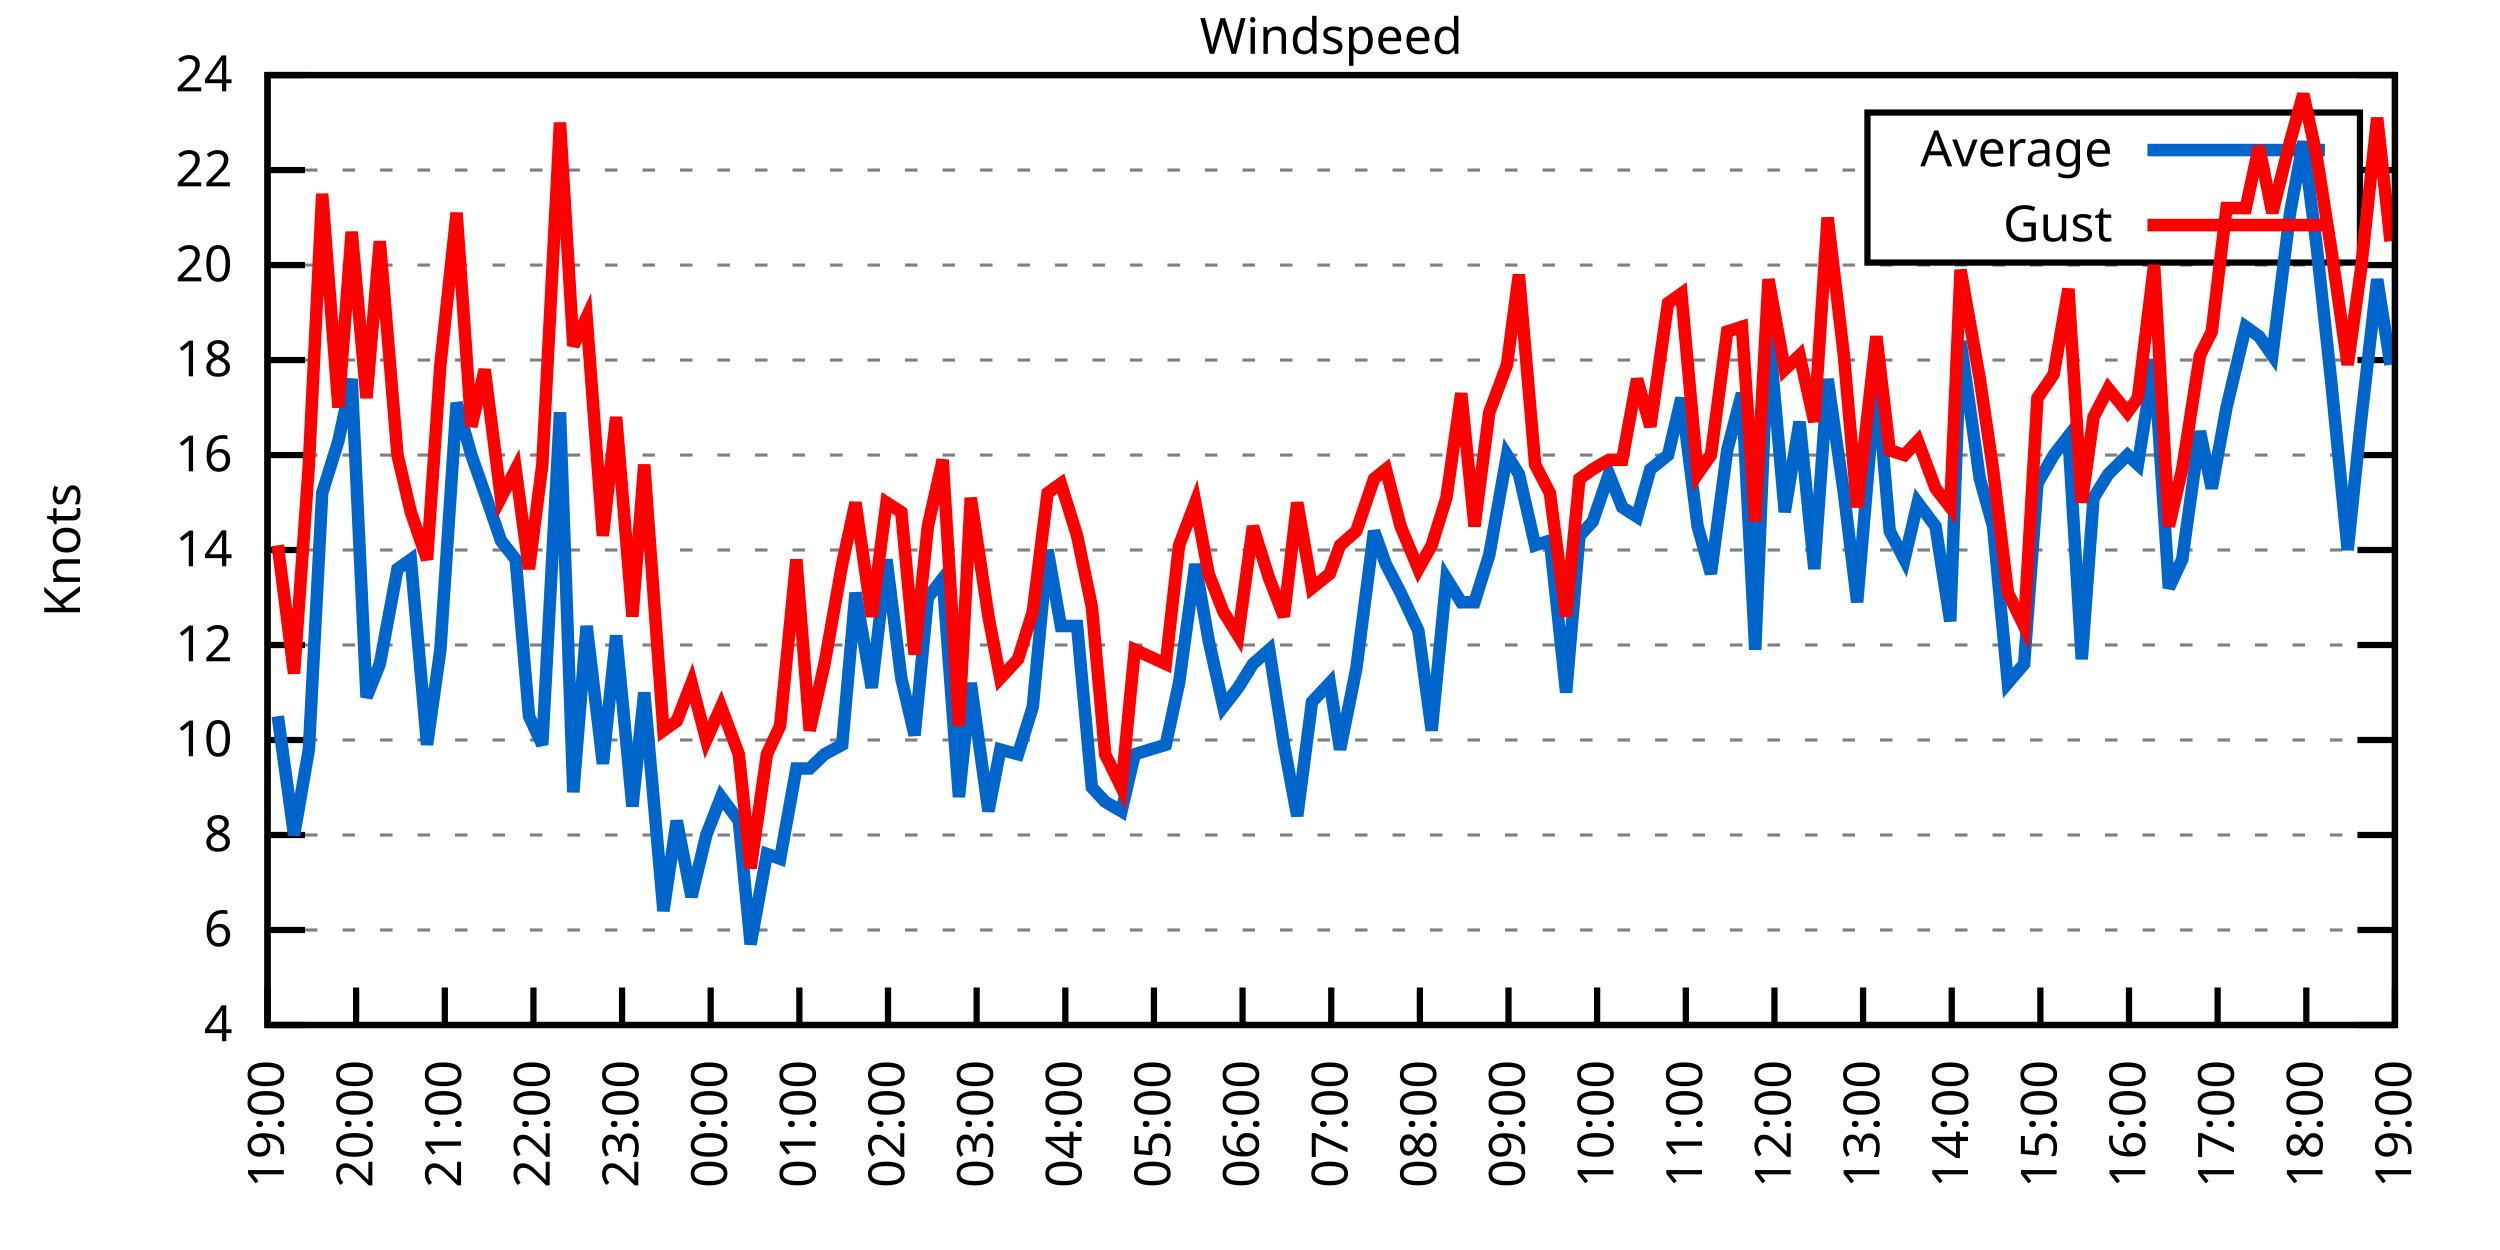
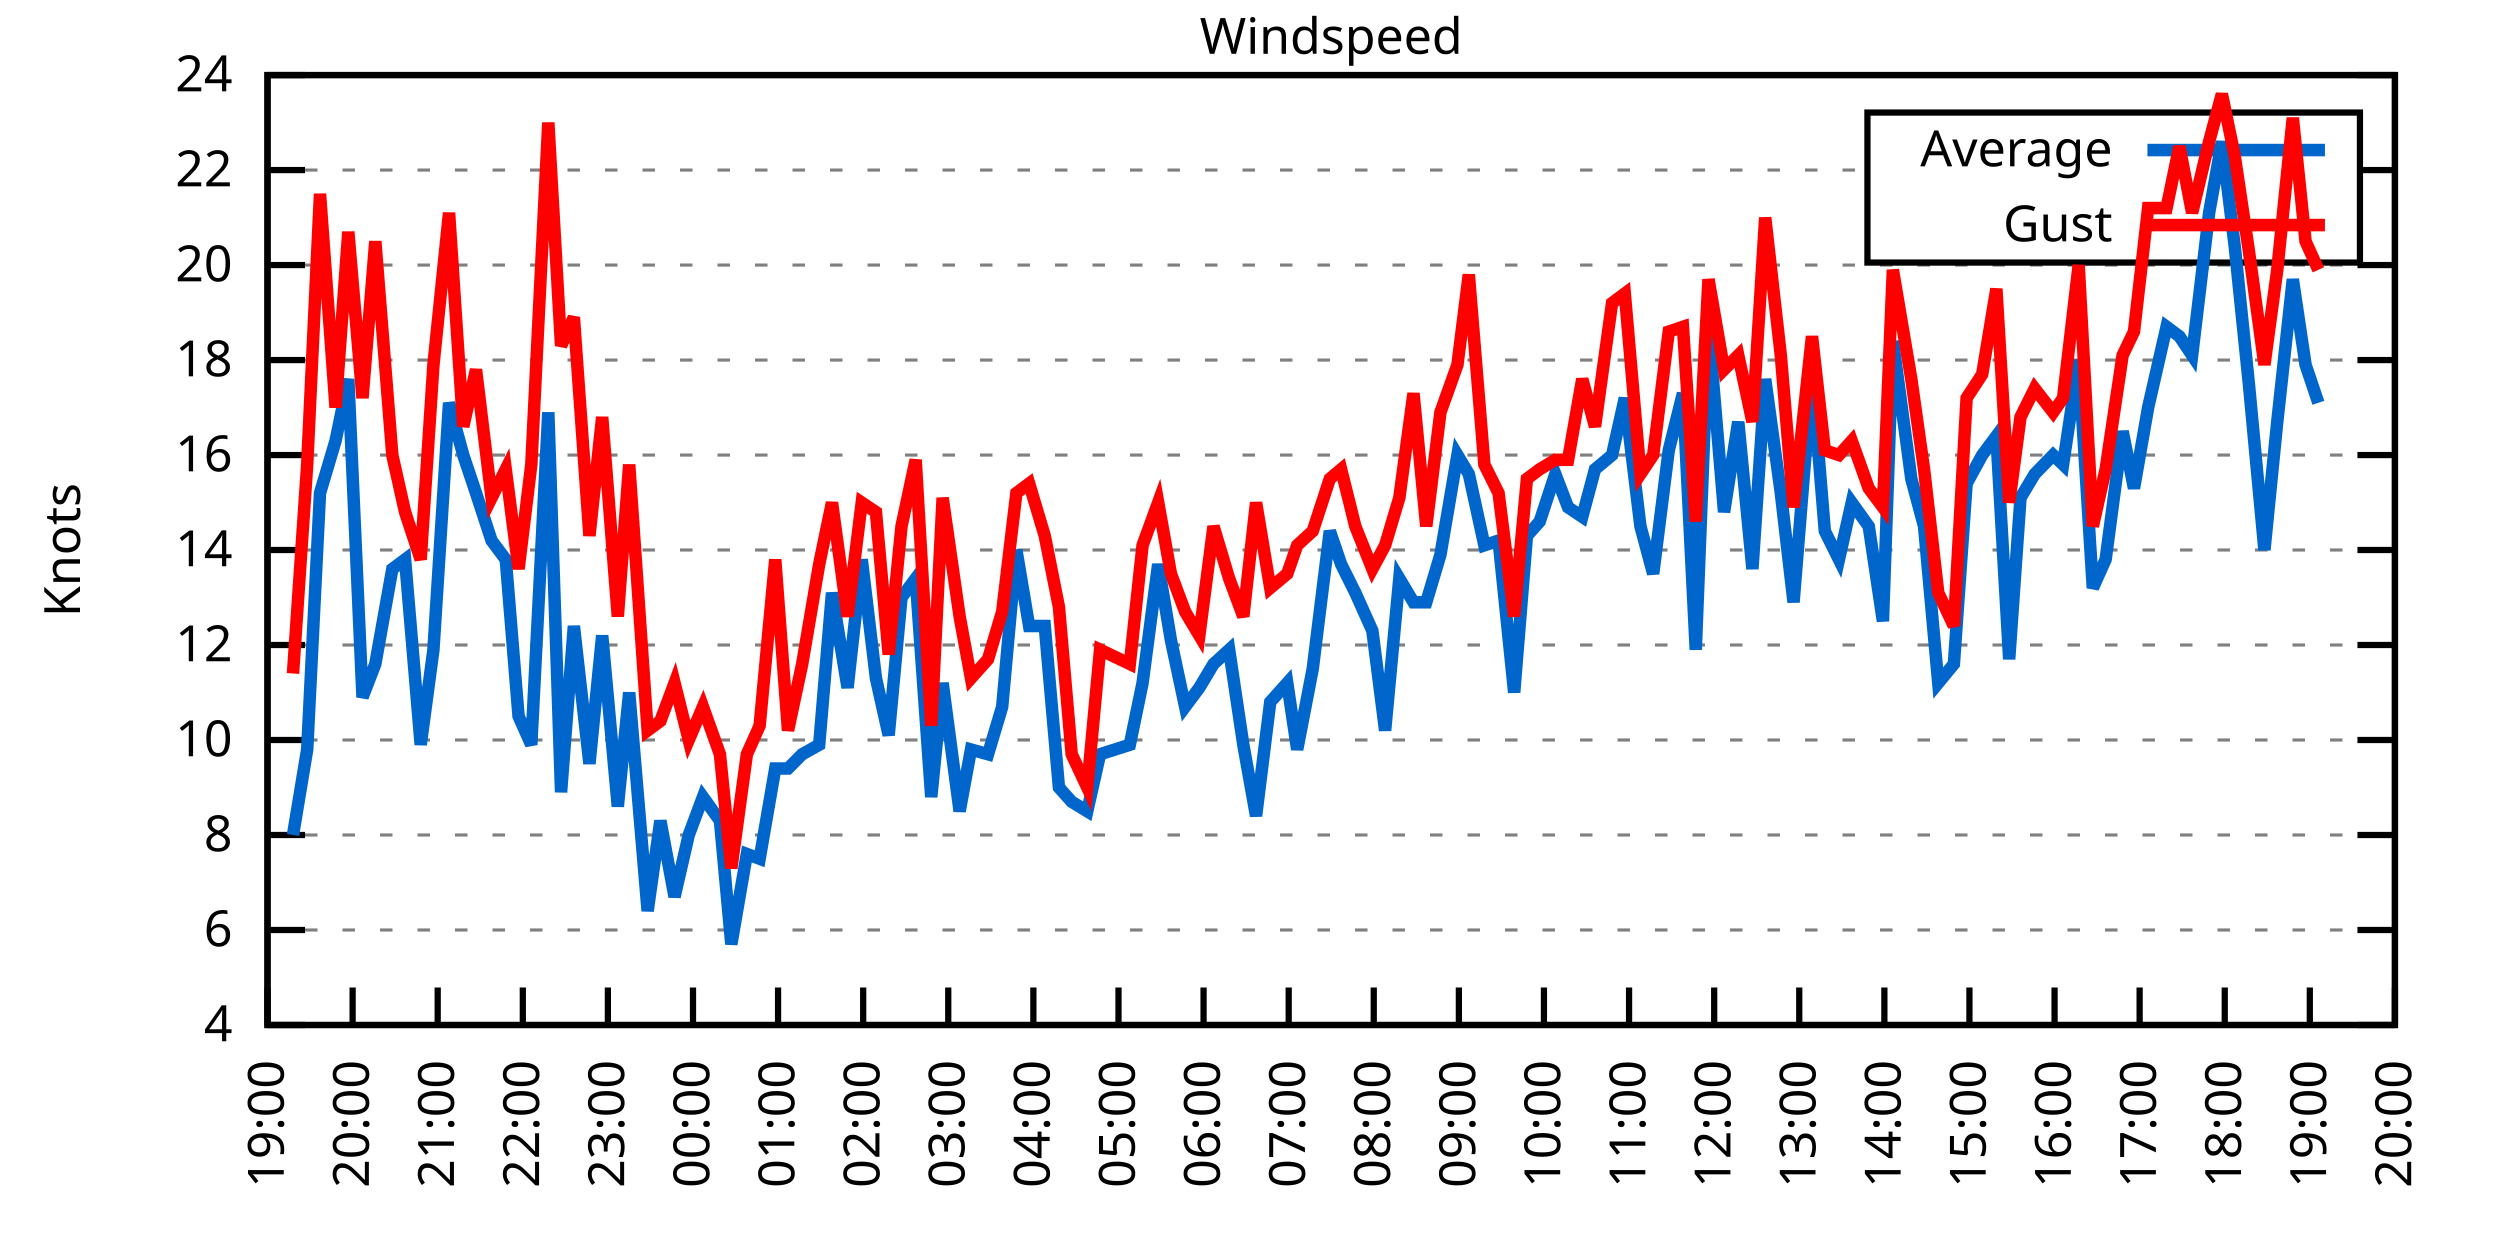
<svg xmlns="http://www.w3.org/2000/svg" xmlns:xlink="http://www.w3.org/1999/xlink" width="400" height="200" viewBox="0 0 400 200">
  <g id="gnuplot_canvas">
    <rect x="0" y="0" width="400" height="200" fill="none" />
    <defs>
      <circle id="gpDot" r="0.5" stroke-width="0.5" stroke="currentColor" />
      <path id="gpPt0" stroke-width="0.333" stroke="currentColor" d="M-1,0 h2 M0,-1 v2" />
      <path id="gpPt1" stroke-width="0.333" stroke="currentColor" d="M-1,-1 L1,1 M1,-1 L-1,1" />
      <path id="gpPt2" stroke-width="0.333" stroke="currentColor" d="M-1,0 L1,0 M0,-1 L0,1 M-1,-1 L1,1 M-1,1 L1,-1" />
      <rect id="gpPt3" stroke-width="0.333" stroke="currentColor" x="-1" y="-1" width="2" height="2" />
      <rect id="gpPt4" stroke-width="0.333" stroke="currentColor" fill="currentColor" x="-1" y="-1" width="2" height="2" />
      <circle id="gpPt5" stroke-width="0.333" stroke="currentColor" cx="0" cy="0" r="1" />
      <use xlink:href="#gpPt5" id="gpPt6" fill="currentColor" stroke="none" />
      <path id="gpPt7" stroke-width="0.333" stroke="currentColor" d="M0,-1.33 L-1.33,0.67 L1.33,0.67 z" />
      <use xlink:href="#gpPt7" id="gpPt8" fill="currentColor" stroke="none" />
      <use xlink:href="#gpPt7" id="gpPt9" stroke="currentColor" transform="rotate(180)" />
      <use xlink:href="#gpPt9" id="gpPt10" fill="currentColor" stroke="none" />
      <use xlink:href="#gpPt3" id="gpPt11" stroke="currentColor" transform="rotate(45)" />
      <use xlink:href="#gpPt11" id="gpPt12" fill="currentColor" stroke="none" />
      <path id="gpPt13" stroke-width="0.333" stroke="currentColor" d="M0,1.330 L1.265,0.411 L0.782,-1.067 L-0.782,-1.076 L-1.265,0.411 z" />
      <use xlink:href="#gpPt13" id="gpPt14" fill="currentColor" stroke="none" />
      <filter id="textbox" filterUnits="objectBoundingBox" x="0" y="0" height="1" width="1">
        <feFlood flood-color="white" flood-opacity="1" result="bgnd" />
        <feComposite in="SourceGraphic" in2="bgnd" operator="atop" />
      </filter>
      <filter id="greybox" filterUnits="objectBoundingBox" x="0" y="0" height="1" width="1">
        <feFlood flood-color="lightgrey" flood-opacity="1" result="grey" />
        <feComposite in="SourceGraphic" in2="grey" operator="atop" />
      </filter>
    </defs>
    <g fill="none" color="white" stroke="currentColor" stroke-width="1.00" stroke-linecap="butt" stroke-linejoin="miter">
</g>
    <g fill="none" color="black" stroke="currentColor" stroke-width="1.00" stroke-linecap="butt" stroke-linejoin="miter">
      <g stroke="none" shape-rendering="crispEdges">
        <polygon fill="rgb(255, 255, 255)" points="42.80,164.00 383.18,164.00 383.18,12.02 42.80,12.02 " />
      </g>
    </g>
    <g fill="none" color="black" stroke="currentColor" stroke-width="1.00" stroke-linecap="butt" stroke-linejoin="miter">
</g>
    <g fill="none" color="black" stroke="black" stroke-width="0.50" stroke-linecap="butt" stroke-linejoin="miter">
</g>
    <g fill="none" color="gray" stroke="currentColor" stroke-width="0.50" stroke-linecap="butt" stroke-linejoin="miter">
      <path stroke="gray" stroke-dasharray="2,4" class="gridline" d="M42.80,164.00 L383.19,164.00  " />
    </g>
    <g fill="none" color="gray" stroke="gray" stroke-width="1.00" stroke-linecap="butt" stroke-linejoin="miter">
</g>
    <g fill="none" color="black" stroke="currentColor" stroke-width="1.00" stroke-linecap="butt" stroke-linejoin="miter">
      <path stroke="black" d="M42.80,164.00 L48.80,164.00 M383.19,164.00 L377.19,164.00  " />
      <g transform="translate(37.20,166.60)" stroke="none" fill="black" font-family="Sans" font-size="8.00" text-anchor="end">
        <text>
          <tspan font-family="Sans"> 4</tspan>
        </text>
      </g>
    </g>
    <g fill="none" color="black" stroke="currentColor" stroke-width="1.00" stroke-linecap="butt" stroke-linejoin="miter">
</g>
    <g fill="none" color="black" stroke="black" stroke-width="0.50" stroke-linecap="butt" stroke-linejoin="miter">
</g>
    <g fill="none" color="gray" stroke="currentColor" stroke-width="0.50" stroke-linecap="butt" stroke-linejoin="miter">
      <path stroke="gray" stroke-dasharray="2,4" class="gridline" d="M42.80,148.80 L383.19,148.80  " />
    </g>
    <g fill="none" color="gray" stroke="gray" stroke-width="1.00" stroke-linecap="butt" stroke-linejoin="miter">
</g>
    <g fill="none" color="black" stroke="currentColor" stroke-width="1.00" stroke-linecap="butt" stroke-linejoin="miter">
      <path stroke="black" d="M42.80,148.80 L48.80,148.80 M383.19,148.80 L377.19,148.80  " />
      <g transform="translate(37.20,151.40)" stroke="none" fill="black" font-family="Sans" font-size="8.00" text-anchor="end">
        <text>
          <tspan font-family="Sans"> 6</tspan>
        </text>
      </g>
    </g>
    <g fill="none" color="black" stroke="currentColor" stroke-width="1.00" stroke-linecap="butt" stroke-linejoin="miter">
</g>
    <g fill="none" color="black" stroke="black" stroke-width="0.50" stroke-linecap="butt" stroke-linejoin="miter">
</g>
    <g fill="none" color="gray" stroke="currentColor" stroke-width="0.50" stroke-linecap="butt" stroke-linejoin="miter">
      <path stroke="gray" stroke-dasharray="2,4" class="gridline" d="M42.80,133.60 L383.19,133.60  " />
    </g>
    <g fill="none" color="gray" stroke="gray" stroke-width="1.00" stroke-linecap="butt" stroke-linejoin="miter">
</g>
    <g fill="none" color="black" stroke="currentColor" stroke-width="1.00" stroke-linecap="butt" stroke-linejoin="miter">
      <path stroke="black" d="M42.80,133.60 L48.80,133.60 M383.19,133.60 L377.19,133.60  " />
      <g transform="translate(37.20,136.20)" stroke="none" fill="black" font-family="Sans" font-size="8.00" text-anchor="end">
        <text>
          <tspan font-family="Sans"> 8</tspan>
        </text>
      </g>
    </g>
    <g fill="none" color="black" stroke="currentColor" stroke-width="1.00" stroke-linecap="butt" stroke-linejoin="miter">
</g>
    <g fill="none" color="black" stroke="black" stroke-width="0.50" stroke-linecap="butt" stroke-linejoin="miter">
</g>
    <g fill="none" color="gray" stroke="currentColor" stroke-width="0.50" stroke-linecap="butt" stroke-linejoin="miter">
      <path stroke="gray" stroke-dasharray="2,4" class="gridline" d="M42.80,118.40 L383.19,118.40  " />
    </g>
    <g fill="none" color="gray" stroke="gray" stroke-width="1.00" stroke-linecap="butt" stroke-linejoin="miter">
</g>
    <g fill="none" color="black" stroke="currentColor" stroke-width="1.00" stroke-linecap="butt" stroke-linejoin="miter">
      <path stroke="black" d="M42.80,118.40 L48.80,118.40 M383.19,118.40 L377.19,118.40  " />
      <g transform="translate(37.20,121.00)" stroke="none" fill="black" font-family="Sans" font-size="8.00" text-anchor="end">
        <text>
          <tspan font-family="Sans"> 10</tspan>
        </text>
      </g>
    </g>
    <g fill="none" color="black" stroke="currentColor" stroke-width="1.00" stroke-linecap="butt" stroke-linejoin="miter">
</g>
    <g fill="none" color="black" stroke="black" stroke-width="0.50" stroke-linecap="butt" stroke-linejoin="miter">
</g>
    <g fill="none" color="gray" stroke="currentColor" stroke-width="0.50" stroke-linecap="butt" stroke-linejoin="miter">
      <path stroke="gray" stroke-dasharray="2,4" class="gridline" d="M42.80,103.20 L383.19,103.20  " />
    </g>
    <g fill="none" color="gray" stroke="gray" stroke-width="1.00" stroke-linecap="butt" stroke-linejoin="miter">
</g>
    <g fill="none" color="black" stroke="currentColor" stroke-width="1.00" stroke-linecap="butt" stroke-linejoin="miter">
      <path stroke="black" d="M42.80,103.20 L48.80,103.20 M383.19,103.20 L377.19,103.20  " />
      <g transform="translate(37.20,105.80)" stroke="none" fill="black" font-family="Sans" font-size="8.00" text-anchor="end">
        <text>
          <tspan font-family="Sans"> 12</tspan>
        </text>
      </g>
    </g>
    <g fill="none" color="black" stroke="currentColor" stroke-width="1.00" stroke-linecap="butt" stroke-linejoin="miter">
</g>
    <g fill="none" color="black" stroke="black" stroke-width="0.50" stroke-linecap="butt" stroke-linejoin="miter">
</g>
    <g fill="none" color="gray" stroke="currentColor" stroke-width="0.50" stroke-linecap="butt" stroke-linejoin="miter">
      <path stroke="gray" stroke-dasharray="2,4" class="gridline" d="M42.80,88.00 L383.19,88.00  " />
    </g>
    <g fill="none" color="gray" stroke="gray" stroke-width="1.00" stroke-linecap="butt" stroke-linejoin="miter">
</g>
    <g fill="none" color="black" stroke="currentColor" stroke-width="1.00" stroke-linecap="butt" stroke-linejoin="miter">
      <path stroke="black" d="M42.80,88.00 L48.80,88.00 M383.19,88.00 L377.19,88.00  " />
      <g transform="translate(37.20,90.60)" stroke="none" fill="black" font-family="Sans" font-size="8.00" text-anchor="end">
        <text>
          <tspan font-family="Sans"> 14</tspan>
        </text>
      </g>
    </g>
    <g fill="none" color="black" stroke="currentColor" stroke-width="1.00" stroke-linecap="butt" stroke-linejoin="miter">
</g>
    <g fill="none" color="black" stroke="black" stroke-width="0.50" stroke-linecap="butt" stroke-linejoin="miter">
</g>
    <g fill="none" color="gray" stroke="currentColor" stroke-width="0.50" stroke-linecap="butt" stroke-linejoin="miter">
      <path stroke="gray" stroke-dasharray="2,4" class="gridline" d="M42.80,72.81 L383.19,72.81  " />
    </g>
    <g fill="none" color="gray" stroke="gray" stroke-width="1.00" stroke-linecap="butt" stroke-linejoin="miter">
</g>
    <g fill="none" color="black" stroke="currentColor" stroke-width="1.00" stroke-linecap="butt" stroke-linejoin="miter">
      <path stroke="black" d="M42.80,72.81 L48.80,72.81 M383.19,72.81 L377.19,72.81  " />
      <g transform="translate(37.20,75.41)" stroke="none" fill="black" font-family="Sans" font-size="8.00" text-anchor="end">
        <text>
          <tspan font-family="Sans"> 16</tspan>
        </text>
      </g>
    </g>
    <g fill="none" color="black" stroke="currentColor" stroke-width="1.00" stroke-linecap="butt" stroke-linejoin="miter">
</g>
    <g fill="none" color="black" stroke="black" stroke-width="0.50" stroke-linecap="butt" stroke-linejoin="miter">
</g>
    <g fill="none" color="gray" stroke="currentColor" stroke-width="0.50" stroke-linecap="butt" stroke-linejoin="miter">
      <path stroke="gray" stroke-dasharray="2,4" class="gridline" d="M42.80,57.61 L383.19,57.61  " />
    </g>
    <g fill="none" color="gray" stroke="gray" stroke-width="1.00" stroke-linecap="butt" stroke-linejoin="miter">
</g>
    <g fill="none" color="black" stroke="currentColor" stroke-width="1.00" stroke-linecap="butt" stroke-linejoin="miter">
      <path stroke="black" d="M42.80,57.61 L48.80,57.61 M383.19,57.61 L377.19,57.61  " />
      <g transform="translate(37.20,60.21)" stroke="none" fill="black" font-family="Sans" font-size="8.00" text-anchor="end">
        <text>
          <tspan font-family="Sans"> 18</tspan>
        </text>
      </g>
    </g>
    <g fill="none" color="black" stroke="currentColor" stroke-width="1.00" stroke-linecap="butt" stroke-linejoin="miter">
</g>
    <g fill="none" color="black" stroke="black" stroke-width="0.50" stroke-linecap="butt" stroke-linejoin="miter">
</g>
    <g fill="none" color="gray" stroke="currentColor" stroke-width="0.50" stroke-linecap="butt" stroke-linejoin="miter">
      <path stroke="gray" stroke-dasharray="2,4" class="gridline" d="M42.80,42.41 L383.19,42.41  " />
    </g>
    <g fill="none" color="gray" stroke="gray" stroke-width="1.00" stroke-linecap="butt" stroke-linejoin="miter">
</g>
    <g fill="none" color="black" stroke="currentColor" stroke-width="1.00" stroke-linecap="butt" stroke-linejoin="miter">
      <path stroke="black" d="M42.80,42.41 L48.80,42.41 M383.19,42.41 L377.19,42.41  " />
      <g transform="translate(37.20,45.01)" stroke="none" fill="black" font-family="Sans" font-size="8.00" text-anchor="end">
        <text>
          <tspan font-family="Sans"> 20</tspan>
        </text>
      </g>
    </g>
    <g fill="none" color="black" stroke="currentColor" stroke-width="1.00" stroke-linecap="butt" stroke-linejoin="miter">
</g>
    <g fill="none" color="black" stroke="black" stroke-width="0.50" stroke-linecap="butt" stroke-linejoin="miter">
</g>
    <g fill="none" color="gray" stroke="currentColor" stroke-width="0.50" stroke-linecap="butt" stroke-linejoin="miter">
      <path stroke="gray" stroke-dasharray="2,4" class="gridline" d="M42.80,27.21 L298.79,27.21 M377.59,27.21 L383.19,27.21  " />
    </g>
    <g fill="none" color="gray" stroke="gray" stroke-width="1.00" stroke-linecap="butt" stroke-linejoin="miter">
</g>
    <g fill="none" color="black" stroke="currentColor" stroke-width="1.00" stroke-linecap="butt" stroke-linejoin="miter">
      <path stroke="black" d="M42.80,27.21 L48.80,27.21 M383.19,27.21 L377.19,27.21  " />
      <g transform="translate(37.20,29.81)" stroke="none" fill="black" font-family="Sans" font-size="8.00" text-anchor="end">
        <text>
          <tspan font-family="Sans"> 22</tspan>
        </text>
      </g>
    </g>
    <g fill="none" color="black" stroke="currentColor" stroke-width="1.00" stroke-linecap="butt" stroke-linejoin="miter">
</g>
    <g fill="none" color="black" stroke="black" stroke-width="0.50" stroke-linecap="butt" stroke-linejoin="miter">
</g>
    <g fill="none" color="gray" stroke="currentColor" stroke-width="0.50" stroke-linecap="butt" stroke-linejoin="miter">
      <path stroke="gray" stroke-dasharray="2,4" class="gridline" d="M42.80,12.01 L383.19,12.01  " />
    </g>
    <g fill="none" color="gray" stroke="gray" stroke-width="1.00" stroke-linecap="butt" stroke-linejoin="miter">
</g>
    <g fill="none" color="black" stroke="currentColor" stroke-width="1.00" stroke-linecap="butt" stroke-linejoin="miter">
      <path stroke="black" d="M42.80,12.01 L48.80,12.01 M383.19,12.01 L377.19,12.01  " />
      <g transform="translate(37.20,14.61)" stroke="none" fill="black" font-family="Sans" font-size="8.00" text-anchor="end">
        <text>
          <tspan font-family="Sans"> 24</tspan>
        </text>
      </g>
    </g>
    <g fill="none" color="black" stroke="currentColor" stroke-width="1.00" stroke-linecap="butt" stroke-linejoin="miter">
      <path stroke="black" d="M42.80,164.00 L42.80,158.00  " />
      <g transform="translate(45.40,169.60) rotate(270.00)" stroke="none" fill="black" font-family="Sans" font-size="8.00" text-anchor="end">
        <text>
          <tspan font-family="Sans">19:00</tspan>
        </text>
      </g>
    </g>
    <g fill="none" color="black" stroke="currentColor" stroke-width="1.00" stroke-linecap="butt" stroke-linejoin="miter">
-       <path stroke="black" d="M56.98,164.00 L56.98,158.00  " />
-       <g transform="translate(59.58,169.60) rotate(270.00)" stroke="none" fill="black" font-family="Sans" font-size="8.00" text-anchor="end">
+       <path stroke="black" d="M56.42,164.00 L56.42,158.00  " />
+       <g transform="translate(59.02,169.60) rotate(270.00)" stroke="none" fill="black" font-family="Sans" font-size="8.00" text-anchor="end">
        <text>
          <tspan font-family="Sans">20:00</tspan>
        </text>
      </g>
    </g>
    <g fill="none" color="black" stroke="currentColor" stroke-width="1.00" stroke-linecap="butt" stroke-linejoin="miter">
-       <path stroke="black" d="M71.17,164.00 L71.17,158.00  " />
-       <g transform="translate(73.77,169.60) rotate(270.00)" stroke="none" fill="black" font-family="Sans" font-size="8.00" text-anchor="end">
+       <path stroke="black" d="M70.03,164.00 L70.03,158.00  " />
+       <g transform="translate(72.63,169.60) rotate(270.00)" stroke="none" fill="black" font-family="Sans" font-size="8.00" text-anchor="end">
        <text>
          <tspan font-family="Sans">21:00</tspan>
        </text>
      </g>
    </g>
    <g fill="none" color="black" stroke="currentColor" stroke-width="1.00" stroke-linecap="butt" stroke-linejoin="miter">
-       <path stroke="black" d="M85.35,164.00 L85.35,158.00  " />
-       <g transform="translate(87.95,169.60) rotate(270.00)" stroke="none" fill="black" font-family="Sans" font-size="8.00" text-anchor="end">
+       <path stroke="black" d="M83.65,164.00 L83.65,158.00  " />
+       <g transform="translate(86.25,169.60) rotate(270.00)" stroke="none" fill="black" font-family="Sans" font-size="8.00" text-anchor="end">
        <text>
          <tspan font-family="Sans">22:00</tspan>
        </text>
      </g>
    </g>
    <g fill="none" color="black" stroke="currentColor" stroke-width="1.00" stroke-linecap="butt" stroke-linejoin="miter">
-       <path stroke="black" d="M99.53,164.00 L99.53,158.00  " />
-       <g transform="translate(102.13,169.60) rotate(270.00)" stroke="none" fill="black" font-family="Sans" font-size="8.00" text-anchor="end">
+       <path stroke="black" d="M97.26,164.00 L97.26,158.00  " />
+       <g transform="translate(99.86,169.60) rotate(270.00)" stroke="none" fill="black" font-family="Sans" font-size="8.00" text-anchor="end">
        <text>
          <tspan font-family="Sans">23:00</tspan>
        </text>
      </g>
    </g>
    <g fill="none" color="black" stroke="currentColor" stroke-width="1.00" stroke-linecap="butt" stroke-linejoin="miter">
-       <path stroke="black" d="M113.71,164.00 L113.71,158.00  " />
-       <g transform="translate(116.31,169.60) rotate(270.00)" stroke="none" fill="black" font-family="Sans" font-size="8.00" text-anchor="end">
+       <path stroke="black" d="M110.88,164.00 L110.88,158.00  " />
+       <g transform="translate(113.48,169.60) rotate(270.00)" stroke="none" fill="black" font-family="Sans" font-size="8.00" text-anchor="end">
        <text>
          <tspan font-family="Sans">00:00</tspan>
        </text>
      </g>
    </g>
    <g fill="none" color="black" stroke="currentColor" stroke-width="1.00" stroke-linecap="butt" stroke-linejoin="miter">
-       <path stroke="black" d="M127.90,164.00 L127.90,158.00  " />
-       <g transform="translate(130.50,169.60) rotate(270.00)" stroke="none" fill="black" font-family="Sans" font-size="8.00" text-anchor="end">
+       <path stroke="black" d="M124.49,164.00 L124.49,158.00  " />
+       <g transform="translate(127.09,169.60) rotate(270.00)" stroke="none" fill="black" font-family="Sans" font-size="8.00" text-anchor="end">
        <text>
          <tspan font-family="Sans">01:00</tspan>
        </text>
      </g>
    </g>
    <g fill="none" color="black" stroke="currentColor" stroke-width="1.00" stroke-linecap="butt" stroke-linejoin="miter">
-       <path stroke="black" d="M142.08,164.00 L142.08,158.00  " />
-       <g transform="translate(144.68,169.60) rotate(270.00)" stroke="none" fill="black" font-family="Sans" font-size="8.00" text-anchor="end">
+       <path stroke="black" d="M138.11,164.00 L138.11,158.00  " />
+       <g transform="translate(140.71,169.60) rotate(270.00)" stroke="none" fill="black" font-family="Sans" font-size="8.00" text-anchor="end">
        <text>
          <tspan font-family="Sans">02:00</tspan>
        </text>
      </g>
    </g>
    <g fill="none" color="black" stroke="currentColor" stroke-width="1.00" stroke-linecap="butt" stroke-linejoin="miter">
-       <path stroke="black" d="M156.26,164.00 L156.26,158.00  " />
-       <g transform="translate(158.86,169.60) rotate(270.00)" stroke="none" fill="black" font-family="Sans" font-size="8.00" text-anchor="end">
+       <path stroke="black" d="M151.72,164.00 L151.72,158.00  " />
+       <g transform="translate(154.32,169.60) rotate(270.00)" stroke="none" fill="black" font-family="Sans" font-size="8.00" text-anchor="end">
        <text>
          <tspan font-family="Sans">03:00</tspan>
        </text>
      </g>
    </g>
    <g fill="none" color="black" stroke="currentColor" stroke-width="1.00" stroke-linecap="butt" stroke-linejoin="miter">
-       <path stroke="black" d="M170.45,164.00 L170.45,158.00  " />
-       <g transform="translate(173.05,169.60) rotate(270.00)" stroke="none" fill="black" font-family="Sans" font-size="8.00" text-anchor="end">
+       <path stroke="black" d="M165.34,164.00 L165.34,158.00  " />
+       <g transform="translate(167.94,169.60) rotate(270.00)" stroke="none" fill="black" font-family="Sans" font-size="8.00" text-anchor="end">
        <text>
          <tspan font-family="Sans">04:00</tspan>
        </text>
      </g>
    </g>
    <g fill="none" color="black" stroke="currentColor" stroke-width="1.00" stroke-linecap="butt" stroke-linejoin="miter">
-       <path stroke="black" d="M184.63,164.00 L184.63,158.00  " />
-       <g transform="translate(187.23,169.60) rotate(270.00)" stroke="none" fill="black" font-family="Sans" font-size="8.00" text-anchor="end">
+       <path stroke="black" d="M178.96,164.00 L178.96,158.00  " />
+       <g transform="translate(181.56,169.60) rotate(270.00)" stroke="none" fill="black" font-family="Sans" font-size="8.00" text-anchor="end">
        <text>
          <tspan font-family="Sans">05:00</tspan>
        </text>
      </g>
    </g>
    <g fill="none" color="black" stroke="currentColor" stroke-width="1.00" stroke-linecap="butt" stroke-linejoin="miter">
-       <path stroke="black" d="M198.81,164.00 L198.81,158.00  " />
-       <g transform="translate(201.41,169.60) rotate(270.00)" stroke="none" fill="black" font-family="Sans" font-size="8.00" text-anchor="end">
+       <path stroke="black" d="M192.57,164.00 L192.57,158.00  " />
+       <g transform="translate(195.17,169.60) rotate(270.00)" stroke="none" fill="black" font-family="Sans" font-size="8.00" text-anchor="end">
        <text>
          <tspan font-family="Sans">06:00</tspan>
        </text>
      </g>
    </g>
    <g fill="none" color="black" stroke="currentColor" stroke-width="1.00" stroke-linecap="butt" stroke-linejoin="miter">
-       <path stroke="black" d="M213.00,164.00 L213.00,158.00  " />
-       <g transform="translate(215.60,169.60) rotate(270.00)" stroke="none" fill="black" font-family="Sans" font-size="8.00" text-anchor="end">
+       <path stroke="black" d="M206.19,164.00 L206.19,158.00  " />
+       <g transform="translate(208.79,169.60) rotate(270.00)" stroke="none" fill="black" font-family="Sans" font-size="8.00" text-anchor="end">
        <text>
          <tspan font-family="Sans">07:00</tspan>
        </text>
      </g>
    </g>
    <g fill="none" color="black" stroke="currentColor" stroke-width="1.00" stroke-linecap="butt" stroke-linejoin="miter">
-       <path stroke="black" d="M227.18,164.00 L227.18,158.00  " />
-       <g transform="translate(229.78,169.60) rotate(270.00)" stroke="none" fill="black" font-family="Sans" font-size="8.00" text-anchor="end">
+       <path stroke="black" d="M219.80,164.00 L219.80,158.00  " />
+       <g transform="translate(222.40,169.60) rotate(270.00)" stroke="none" fill="black" font-family="Sans" font-size="8.00" text-anchor="end">
        <text>
          <tspan font-family="Sans">08:00</tspan>
        </text>
      </g>
    </g>
    <g fill="none" color="black" stroke="currentColor" stroke-width="1.00" stroke-linecap="butt" stroke-linejoin="miter">
-       <path stroke="black" d="M241.36,164.00 L241.36,158.00  " />
-       <g transform="translate(243.96,169.60) rotate(270.00)" stroke="none" fill="black" font-family="Sans" font-size="8.00" text-anchor="end">
+       <path stroke="black" d="M233.42,164.00 L233.42,158.00  " />
+       <g transform="translate(236.02,169.60) rotate(270.00)" stroke="none" fill="black" font-family="Sans" font-size="8.00" text-anchor="end">
        <text>
          <tspan font-family="Sans">09:00</tspan>
        </text>
      </g>
    </g>
    <g fill="none" color="black" stroke="currentColor" stroke-width="1.00" stroke-linecap="butt" stroke-linejoin="miter">
-       <path stroke="black" d="M255.54,164.00 L255.54,158.00  " />
-       <g transform="translate(258.14,169.60) rotate(270.00)" stroke="none" fill="black" font-family="Sans" font-size="8.00" text-anchor="end">
+       <path stroke="black" d="M247.03,164.00 L247.03,158.00  " />
+       <g transform="translate(249.63,169.60) rotate(270.00)" stroke="none" fill="black" font-family="Sans" font-size="8.00" text-anchor="end">
        <text>
          <tspan font-family="Sans">10:00</tspan>
        </text>
      </g>
    </g>
    <g fill="none" color="black" stroke="currentColor" stroke-width="1.00" stroke-linecap="butt" stroke-linejoin="miter">
-       <path stroke="black" d="M269.73,164.00 L269.73,158.00  " />
-       <g transform="translate(272.33,169.60) rotate(270.00)" stroke="none" fill="black" font-family="Sans" font-size="8.00" text-anchor="end">
+       <path stroke="black" d="M260.65,164.00 L260.65,158.00  " />
+       <g transform="translate(263.25,169.60) rotate(270.00)" stroke="none" fill="black" font-family="Sans" font-size="8.00" text-anchor="end">
        <text>
          <tspan font-family="Sans">11:00</tspan>
        </text>
      </g>
    </g>
    <g fill="none" color="black" stroke="currentColor" stroke-width="1.00" stroke-linecap="butt" stroke-linejoin="miter">
-       <path stroke="black" d="M283.91,164.00 L283.91,158.00  " />
-       <g transform="translate(286.51,169.60) rotate(270.00)" stroke="none" fill="black" font-family="Sans" font-size="8.00" text-anchor="end">
+       <path stroke="black" d="M274.27,164.00 L274.27,158.00  " />
+       <g transform="translate(276.87,169.60) rotate(270.00)" stroke="none" fill="black" font-family="Sans" font-size="8.00" text-anchor="end">
        <text>
          <tspan font-family="Sans">12:00</tspan>
        </text>
      </g>
    </g>
    <g fill="none" color="black" stroke="currentColor" stroke-width="1.00" stroke-linecap="butt" stroke-linejoin="miter">
-       <path stroke="black" d="M298.09,164.00 L298.09,158.00  " />
-       <g transform="translate(300.69,169.60) rotate(270.00)" stroke="none" fill="black" font-family="Sans" font-size="8.00" text-anchor="end">
+       <path stroke="black" d="M287.88,164.00 L287.88,158.00  " />
+       <g transform="translate(290.48,169.60) rotate(270.00)" stroke="none" fill="black" font-family="Sans" font-size="8.00" text-anchor="end">
        <text>
          <tspan font-family="Sans">13:00</tspan>
        </text>
      </g>
    </g>
    <g fill="none" color="black" stroke="currentColor" stroke-width="1.00" stroke-linecap="butt" stroke-linejoin="miter">
-       <path stroke="black" d="M312.28,164.00 L312.28,158.00  " />
-       <g transform="translate(314.88,169.60) rotate(270.00)" stroke="none" fill="black" font-family="Sans" font-size="8.00" text-anchor="end">
+       <path stroke="black" d="M301.50,164.00 L301.50,158.00  " />
+       <g transform="translate(304.10,169.60) rotate(270.00)" stroke="none" fill="black" font-family="Sans" font-size="8.00" text-anchor="end">
        <text>
          <tspan font-family="Sans">14:00</tspan>
        </text>
      </g>
    </g>
    <g fill="none" color="black" stroke="currentColor" stroke-width="1.00" stroke-linecap="butt" stroke-linejoin="miter">
-       <path stroke="black" d="M326.46,164.00 L326.46,158.00  " />
-       <g transform="translate(329.06,169.60) rotate(270.00)" stroke="none" fill="black" font-family="Sans" font-size="8.00" text-anchor="end">
+       <path stroke="black" d="M315.11,164.00 L315.11,158.00  " />
+       <g transform="translate(317.71,169.60) rotate(270.00)" stroke="none" fill="black" font-family="Sans" font-size="8.00" text-anchor="end">
        <text>
          <tspan font-family="Sans">15:00</tspan>
        </text>
      </g>
    </g>
    <g fill="none" color="black" stroke="currentColor" stroke-width="1.00" stroke-linecap="butt" stroke-linejoin="miter">
-       <path stroke="black" d="M340.64,164.00 L340.64,158.00  " />
-       <g transform="translate(343.24,169.60) rotate(270.00)" stroke="none" fill="black" font-family="Sans" font-size="8.00" text-anchor="end">
+       <path stroke="black" d="M328.73,164.00 L328.73,158.00  " />
+       <g transform="translate(331.33,169.60) rotate(270.00)" stroke="none" fill="black" font-family="Sans" font-size="8.00" text-anchor="end">
        <text>
          <tspan font-family="Sans">16:00</tspan>
        </text>
      </g>
    </g>
    <g fill="none" color="black" stroke="currentColor" stroke-width="1.00" stroke-linecap="butt" stroke-linejoin="miter">
-       <path stroke="black" d="M354.82,164.00 L354.82,158.00  " />
-       <g transform="translate(357.42,169.60) rotate(270.00)" stroke="none" fill="black" font-family="Sans" font-size="8.00" text-anchor="end">
+       <path stroke="black" d="M342.34,164.00 L342.34,158.00  " />
+       <g transform="translate(344.94,169.60) rotate(270.00)" stroke="none" fill="black" font-family="Sans" font-size="8.00" text-anchor="end">
        <text>
          <tspan font-family="Sans">17:00</tspan>
        </text>
      </g>
    </g>
    <g fill="none" color="black" stroke="currentColor" stroke-width="1.00" stroke-linecap="butt" stroke-linejoin="miter">
-       <path stroke="black" d="M369.01,164.00 L369.01,158.00  " />
-       <g transform="translate(371.61,169.60) rotate(270.00)" stroke="none" fill="black" font-family="Sans" font-size="8.00" text-anchor="end">
+       <path stroke="black" d="M355.96,164.00 L355.96,158.00  " />
+       <g transform="translate(358.56,169.60) rotate(270.00)" stroke="none" fill="black" font-family="Sans" font-size="8.00" text-anchor="end">
        <text>
          <tspan font-family="Sans">18:00</tspan>
+         </text>
+       </g>
+     </g>
+     <g fill="none" color="black" stroke="currentColor" stroke-width="1.00" stroke-linecap="butt" stroke-linejoin="miter">
+       <path stroke="black" d="M369.57,164.00 L369.57,158.00  " />
+       <g transform="translate(372.17,169.60) rotate(270.00)" stroke="none" fill="black" font-family="Sans" font-size="8.00" text-anchor="end">
+         <text>
+           <tspan font-family="Sans">19:00</tspan>
        </text>
      </g>
    </g>
    <g fill="none" color="black" stroke="currentColor" stroke-width="1.00" stroke-linecap="butt" stroke-linejoin="miter">
      <path stroke="black" d="M383.19,164.00 L383.19,158.00  " />
      <g transform="translate(385.79,169.60) rotate(270.00)" stroke="none" fill="black" font-family="Sans" font-size="8.00" text-anchor="end">
        <text>
-           <tspan font-family="Sans">19:00</tspan>
+           <tspan font-family="Sans">20:00</tspan>
        </text>
      </g>
    </g>
    <g fill="none" color="black" stroke="currentColor" stroke-width="1.00" stroke-linecap="butt" stroke-linejoin="miter">
</g>
    <g fill="none" color="black" stroke="currentColor" stroke-width="1.00" stroke-linecap="butt" stroke-linejoin="miter">
      <path stroke="black" d="M42.80,12.01 L42.80,164.00 L383.19,164.00 L383.19,12.01 L42.80,12.01 Z  " />
    </g>
    <g fill="none" color="black" stroke="currentColor" stroke-width="1.00" stroke-linecap="butt" stroke-linejoin="miter">
</g>
    <g fill="none" color="black" stroke="currentColor" stroke-width="1.00" stroke-linecap="butt" stroke-linejoin="miter">
      <path stroke="black" d="M298.79,42.01 L298.79,18.01 L377.59,18.01 L377.59,42.01 L298.79,42.01 Z  " />
    </g>
    <g id="Windspeed_plot_1">
      <g fill="none" color="white" stroke="black" stroke-width="2.00" stroke-linecap="butt" stroke-linejoin="miter">
</g>
      <g fill="none" color="black" stroke="currentColor" stroke-width="2.00" stroke-linecap="butt" stroke-linejoin="miter">
        <g transform="translate(337.99,26.61)" stroke="none" fill="black" font-family="Sans" font-size="8.00" text-anchor="end">
          <text>
            <tspan font-family="Sans">Average</tspan>
          </text>
        </g>
      </g>
      <g fill="none" color="black" stroke="currentColor" stroke-width="2.00" stroke-linecap="butt" stroke-linejoin="miter">
-         <path stroke="rgb(  0, 102, 204)" d="M343.59,24.01 L371.99,24.01 M44.45,114.60 L47.05,133.60 L49.42,119.92 L51.55,78.89 L54.15,70.53 L56.27,60.65   L58.64,111.56 L60.77,106.24 L63.60,91.04 L65.73,89.52 L68.33,119.16 L70.46,103.96 L73.06,64.45 L75.42,72.81   L77.55,78.89 L80.15,86.49 L82.51,89.52 L84.64,114.60 L86.77,119.16 L89.60,65.97 L91.73,126.76 L93.86,100.16   L96.46,122.20 L98.59,101.68 L101.19,129.04 L103.08,110.80 L106.15,145.76 L108.28,131.32 L110.64,143.48 L113.01,133.60   L115.37,127.52 L118.21,131.32 L120.10,151.08 L122.70,136.64 L124.82,137.40 L127.42,122.96 L129.55,122.96 L131.92,120.68   L134.75,119.16 L136.88,94.84 L139.48,110.04 L141.84,89.52 L144.21,108.52 L146.34,117.64 L148.46,95.60 L150.83,92.56   L153.43,127.52 L155.32,109.28 L158.15,129.80 L160.05,119.92 L162.88,120.68 L165.25,113.08 L167.61,88.00 L169.74,100.16   L172.34,100.16 L174.70,126.00 L176.83,128.28 L179.43,129.80 L181.56,120.68 L186.52,119.16 L188.65,109.28 L191.25,90.28   L193.38,102.44 L195.74,113.08 L198.10,110.04 L200.47,106.24 L203.07,103.96 L205.43,119.16 L207.56,130.56 L209.92,112.32   L212.76,109.28 L214.41,119.92 L217.01,107.00 L219.85,84.97 L221.74,90.28 L224.10,94.84 L226.94,100.92 L229.07,116.88   L231.43,92.56 L233.80,96.36 L235.92,96.36 L238.29,88.76 L241.12,72.81 L243.02,75.85 L245.62,87.25 L247.98,86.49   L250.58,110.80 L252.71,85.73 L254.83,83.45 L257.43,75.85 L259.56,81.17 L261.93,82.69 L264.05,75.09 L266.89,72.81   L269.02,63.69 L271.62,84.21 L273.75,91.80 L276.35,72.05 L278.71,62.93 L280.84,103.96 L282.96,52.29 L285.56,81.93   L287.93,67.49 L290.29,91.04 L292.42,60.65 L295.02,78.89 L297.15,96.36 L300.22,59.89 L302.35,84.97 L304.71,89.52   L306.84,80.41 L309.68,84.21 L312.04,99.40 L313.69,54.57 L316.77,76.61 L318.89,84.21 L321.26,109.28 L323.86,106.24   L325.99,77.37 L328.59,72.81 L330.95,69.77 L333.08,105.48 L334.97,79.65 L337.33,75.85 L340.40,72.81 L342.06,74.33   L344.66,57.61 L347.02,94.08 L349.15,89.52 L351.99,69.01 L353.88,78.13 L356.24,65.21 L359.32,52.29 L361.44,53.81   L363.57,56.85 L366.41,34.05 L368.53,22.65 L370.66,39.37 L373.03,61.41 L375.63,88.00 L377.75,67.49 L380.35,44.69   L382.48,58.37  " />
+         <path stroke="rgb(  0, 102, 204)" d="M343.59,24.01 L371.99,24.01 M46.88,133.60 L49.15,119.92 L51.20,78.89 L53.69,70.53 L55.73,60.65 L58.00,111.56   L60.05,106.24 L62.77,91.04 L64.81,89.52 L67.31,119.16 L69.35,103.96 L71.85,64.45 L74.12,72.81 L76.16,78.89   L78.65,86.49 L80.92,89.52 L82.97,114.60 L85.01,119.16 L87.73,65.97 L89.77,126.76 L91.82,100.16 L94.31,122.20   L96.35,101.68 L98.85,129.04 L100.67,110.80 L103.62,145.76 L105.66,131.32 L107.93,143.48 L110.20,133.60 L112.47,127.52   L115.19,131.32 L117.01,151.08 L119.50,136.64 L121.54,137.40 L124.04,122.96 L126.08,122.96 L128.35,120.68 L131.07,119.16   L133.12,94.84 L135.61,110.04 L137.88,89.52 L140.15,108.52 L142.19,117.64 L144.24,95.60 L146.51,92.56 L149.00,127.52   L150.82,109.28 L153.54,129.80 L155.36,119.92 L158.08,120.68 L160.35,113.08 L162.62,88.00 L164.66,100.16 L167.16,100.16   L169.43,126.00 L171.47,128.28 L173.96,129.80 L176.01,120.68 L180.77,119.16 L182.81,109.28 L185.31,90.28 L187.35,102.44   L189.62,113.08 L191.89,110.04 L194.16,106.24 L196.66,103.96 L198.93,119.16 L200.97,130.56 L203.24,112.32 L205.96,109.28   L207.55,119.92 L210.04,107.00 L212.77,84.97 L214.58,90.28 L216.85,94.84 L219.58,100.92 L221.62,116.88 L223.89,92.56   L226.16,96.36 L228.20,96.36 L230.47,88.76 L233.19,72.81 L235.01,75.85 L237.50,87.25 L239.77,86.49 L242.27,110.80   L244.31,85.73 L246.35,83.45 L248.85,75.85 L250.89,81.17 L253.16,82.69 L255.20,75.09 L257.93,72.81 L259.97,63.69   L262.47,84.21 L264.51,91.80 L267.00,72.05 L269.27,62.93 L271.32,103.96 L273.36,52.29 L275.85,81.93 L278.12,67.49   L280.39,91.04 L282.43,60.65 L284.93,78.89 L286.97,96.36 L289.92,59.89 L291.97,84.97 L294.23,89.52 L296.28,80.41   L299.00,84.21 L301.27,99.40 L302.86,54.57 L305.81,76.61 L307.85,84.21 L310.12,109.28 L312.62,106.24 L314.66,77.37   L317.15,72.81 L319.42,69.77 L321.47,105.48 L323.28,79.65 L325.55,75.85 L328.50,72.81 L330.09,74.33 L332.59,57.61   L334.85,94.08 L336.90,89.52 L339.62,69.01 L341.44,78.13 L343.70,65.21 L346.65,52.29 L348.70,53.81 L350.74,56.85   L353.46,34.05 L355.50,22.65 L357.55,39.37 L359.82,61.41 L362.31,88.00 L364.36,67.49 L366.85,44.69 L368.89,58.37   L370.94,64.45  " />
      </g>
    </g>
    <g id="Windspeed_plot_2">
      <g fill="none" color="black" stroke="currentColor" stroke-width="2.00" stroke-linecap="butt" stroke-linejoin="miter">
        <g transform="translate(337.99,38.61)" stroke="none" fill="black" font-family="Sans" font-size="8.00" text-anchor="end">
          <text>
            <tspan font-family="Sans">Gust</tspan>
          </text>
        </g>
      </g>
      <g fill="none" color="black" stroke="currentColor" stroke-width="2.00" stroke-linecap="butt" stroke-linejoin="miter">
-         <path stroke="rgb(255,   0,   0)" d="M343.59,36.01 L371.99,36.01 M44.45,87.25 L47.05,107.76 L49.42,74.33 L51.55,31.01 L54.15,65.21 L56.27,37.09   L58.64,63.69 L60.77,38.61 L63.60,72.81 L65.73,81.93 L68.33,89.52 L70.46,58.37 L73.06,34.05 L75.42,68.25   L77.55,59.13 L80.15,79.65 L82.51,75.09 L84.64,91.04 L86.77,74.33 L89.60,19.61 L91.73,55.33 L93.86,50.77   L96.46,85.73 L98.59,66.73 L101.19,98.64 L103.08,74.33 L106.15,116.88 L108.28,115.36 L110.64,109.28 L113.01,118.40   L115.37,113.08 L118.21,120.68 L120.10,138.92 L122.70,120.68 L124.82,116.12 L127.42,89.52 L129.55,116.88 L131.92,106.24   L134.75,90.28 L136.88,80.41 L139.48,98.64 L141.84,80.41 L144.21,81.93 L146.34,104.72 L148.46,84.21 L150.83,73.57   L153.43,116.12 L155.32,79.65 L158.15,98.64 L160.05,108.52 L162.88,105.48 L165.25,97.88 L167.61,78.89 L169.74,77.37   L172.34,85.73 L174.70,97.12 L176.83,120.68 L179.43,126.00 L181.56,103.96 L186.52,106.24 L188.65,87.25 L191.25,80.41   L193.38,91.80 L195.74,97.88 L198.10,101.68 L200.47,84.21 L203.07,92.56 L205.43,98.64 L207.56,80.41 L209.92,94.08   L212.76,91.80 L214.41,87.25 L217.01,84.97 L219.85,76.61 L221.74,75.09 L224.10,84.21 L226.94,91.04 L229.07,87.25   L231.43,79.65 L233.80,62.93 L235.92,84.21 L238.29,65.97 L241.12,58.37 L243.02,43.93 L245.62,74.33 L247.98,78.89   L250.58,98.64 L252.71,76.61 L254.83,75.09 L257.43,73.57 L259.56,73.57 L261.93,60.65 L264.05,68.25 L266.89,48.49   L269.02,46.97 L271.62,75.85 L273.75,72.81 L276.35,53.05 L278.71,52.29 L280.84,83.45 L282.96,44.69 L285.56,59.13   L287.93,56.85 L290.29,67.49 L292.42,34.81 L295.02,56.85 L297.15,81.17 L300.22,53.81 L302.35,72.05 L304.71,72.81   L306.84,70.53 L309.68,78.13 L312.04,81.17 L313.69,43.17 L316.77,60.65 L318.89,75.09 L321.26,94.84 L323.86,100.16   L325.99,63.69 L328.59,59.89 L330.95,46.21 L333.08,80.41 L334.97,66.73 L337.33,62.17 L340.40,65.97 L342.06,63.69   L344.66,42.41 L347.02,84.21 L349.15,75.09 L351.99,56.85 L353.88,53.05 L356.24,33.29 L359.32,33.29 L361.44,23.41   L363.57,34.05 L366.41,22.65 L368.53,15.05 L370.66,24.93 L373.03,40.13 L375.63,58.37 L377.75,43.17 L380.35,18.85   L382.48,38.61  " />
+         <path stroke="rgb(255,   0,   0)" d="M343.59,36.01 L371.99,36.01 M46.88,107.76 L49.15,74.33 L51.20,31.01 L53.69,65.21 L55.73,37.09 L58.00,63.69   L60.05,38.61 L62.77,72.81 L64.81,81.93 L67.31,89.52 L69.35,58.37 L71.85,34.05 L74.12,68.25 L76.16,59.13   L78.65,79.65 L80.92,75.09 L82.97,91.04 L85.01,74.33 L87.73,19.61 L89.77,55.33 L91.82,50.77 L94.31,85.73   L96.35,66.73 L98.85,98.64 L100.67,74.33 L103.62,116.88 L105.66,115.36 L107.93,109.28 L110.20,118.40 L112.47,113.08   L115.19,120.68 L117.01,138.92 L119.50,120.68 L121.54,116.12 L124.04,89.52 L126.08,116.88 L128.35,106.24 L131.07,90.28   L133.12,80.41 L135.61,98.64 L137.88,80.41 L140.15,81.93 L142.19,104.72 L144.24,84.21 L146.51,73.57 L149.00,116.12   L150.82,79.65 L153.54,98.64 L155.36,108.52 L158.08,105.48 L160.35,97.88 L162.62,78.89 L164.66,77.37 L167.16,85.73   L169.43,97.12 L171.47,120.68 L173.96,126.00 L176.01,103.96 L180.77,106.24 L182.81,87.25 L185.31,80.41 L187.35,91.80   L189.62,97.88 L191.89,101.68 L194.16,84.21 L196.66,92.56 L198.93,98.64 L200.97,80.41 L203.24,94.08 L205.96,91.80   L207.55,87.25 L210.04,84.97 L212.77,76.61 L214.58,75.09 L216.85,84.21 L219.58,91.04 L221.62,87.25 L223.89,79.65   L226.16,62.93 L228.20,84.21 L230.47,65.97 L233.19,58.37 L235.01,43.93 L237.50,74.33 L239.77,78.89 L242.27,98.64   L244.31,76.61 L246.35,75.09 L248.85,73.57 L250.89,73.57 L253.16,60.65 L255.20,68.25 L257.93,48.49 L259.97,46.97   L262.47,75.85 L264.51,72.81 L267.00,53.05 L269.27,52.29 L271.32,83.45 L273.36,44.69 L275.85,59.13 L278.12,56.85   L280.39,67.49 L282.43,34.81 L284.93,56.85 L286.97,81.17 L289.92,53.81 L291.97,72.05 L294.23,72.81 L296.28,70.53   L299.00,78.13 L301.27,81.17 L302.86,43.17 L305.81,60.65 L307.85,75.09 L310.12,94.84 L312.62,100.16 L314.66,63.69   L317.15,59.89 L319.42,46.21 L321.47,80.41 L323.28,66.73 L325.55,62.17 L328.50,65.97 L330.09,63.69 L332.59,42.41   L334.85,84.21 L336.90,75.09 L339.62,56.85 L341.44,53.05 L343.70,33.29 L346.65,33.29 L348.70,23.41 L350.74,34.05   L353.46,22.65 L355.50,15.05 L357.55,24.93 L359.82,40.13 L362.31,58.37 L364.36,43.17 L366.85,18.85 L368.89,38.61   L370.94,43.17  " />
      </g>
    </g>
    <g fill="none" color="black" stroke="currentColor" stroke-width="2.00" stroke-linecap="butt" stroke-linejoin="miter">
</g>
    <g fill="none" color="black" stroke="black" stroke-width="1.00" stroke-linecap="butt" stroke-linejoin="miter">
</g>
    <g fill="none" color="black" stroke="currentColor" stroke-width="1.00" stroke-linecap="butt" stroke-linejoin="miter">
      <path stroke="black" d="M42.80,12.01 L42.80,164.00 L383.19,164.00 L383.19,12.01 L42.80,12.01 Z  " />
      <g transform="translate(12.80,88.01) rotate(270.00)" stroke="none" fill="black" font-family="Sans" font-size="8.00" text-anchor="middle">
        <text>
          <tspan font-family="Sans">Knots</tspan>
        </text>
      </g>
    </g>
    <g fill="none" color="black" stroke="currentColor" stroke-width="1.00" stroke-linecap="butt" stroke-linejoin="miter">
</g>
    <g fill="none" color="black" stroke="currentColor" stroke-width="1.00" stroke-linecap="butt" stroke-linejoin="miter">
      <g transform="translate(212.99,8.61)" stroke="none" fill="black" font-family="Sans" font-size="8.00" text-anchor="middle">
        <text>
          <tspan font-family="Sans">Windspeed</tspan>
        </text>
      </g>
    </g>
    <g fill="none" color="black" stroke="currentColor" stroke-width="1.00" stroke-linecap="butt" stroke-linejoin="miter">
</g>
  </g>
</svg>
